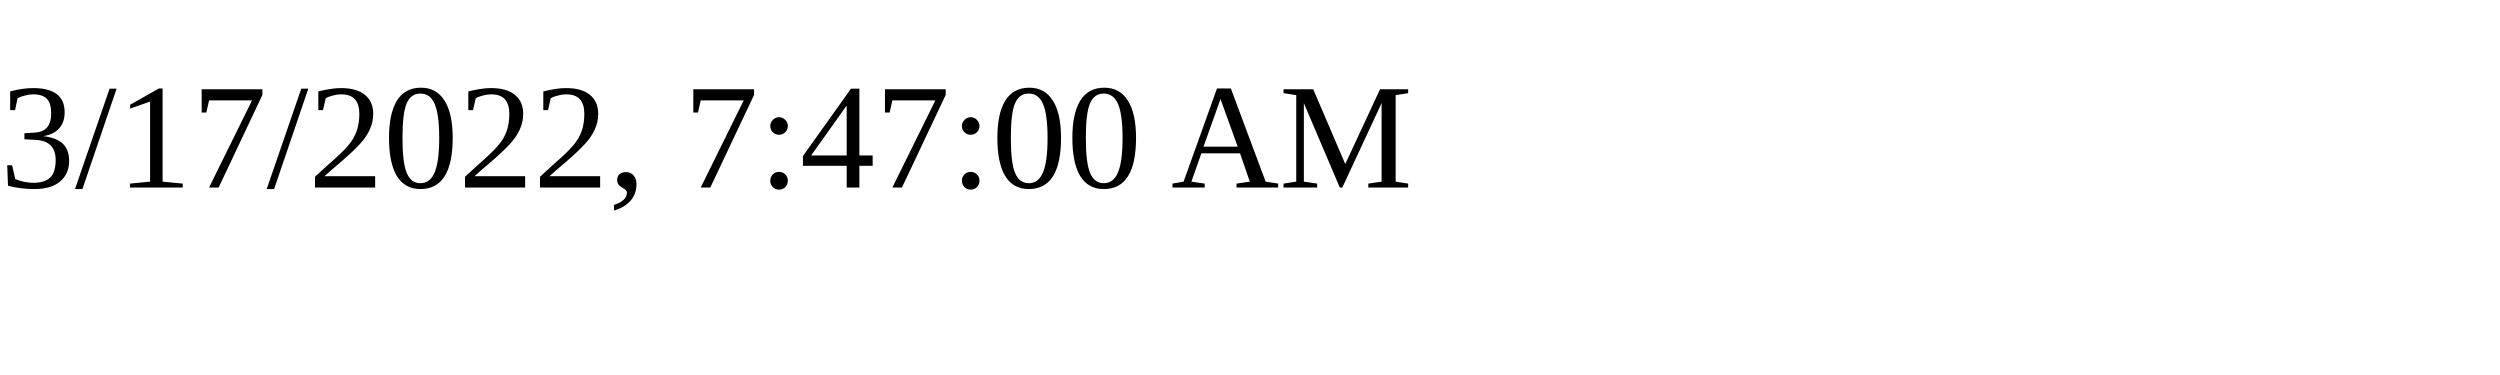
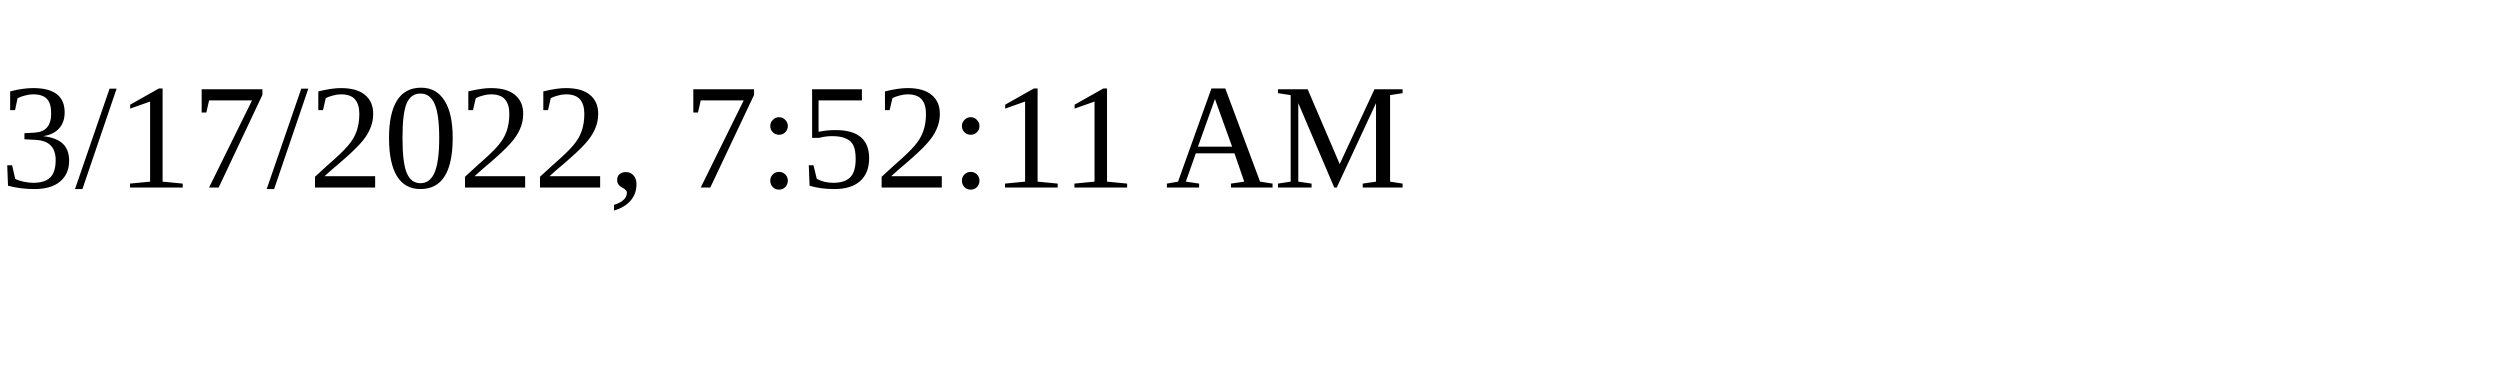
<svg xmlns="http://www.w3.org/2000/svg" height="30" width="200">
-   <text x="0" y="15">3/17/2022, 7:47:00 AM</text>
+   <text x="0" y="15">3/17/2022, 7:52:11 AM</text>
</svg>
